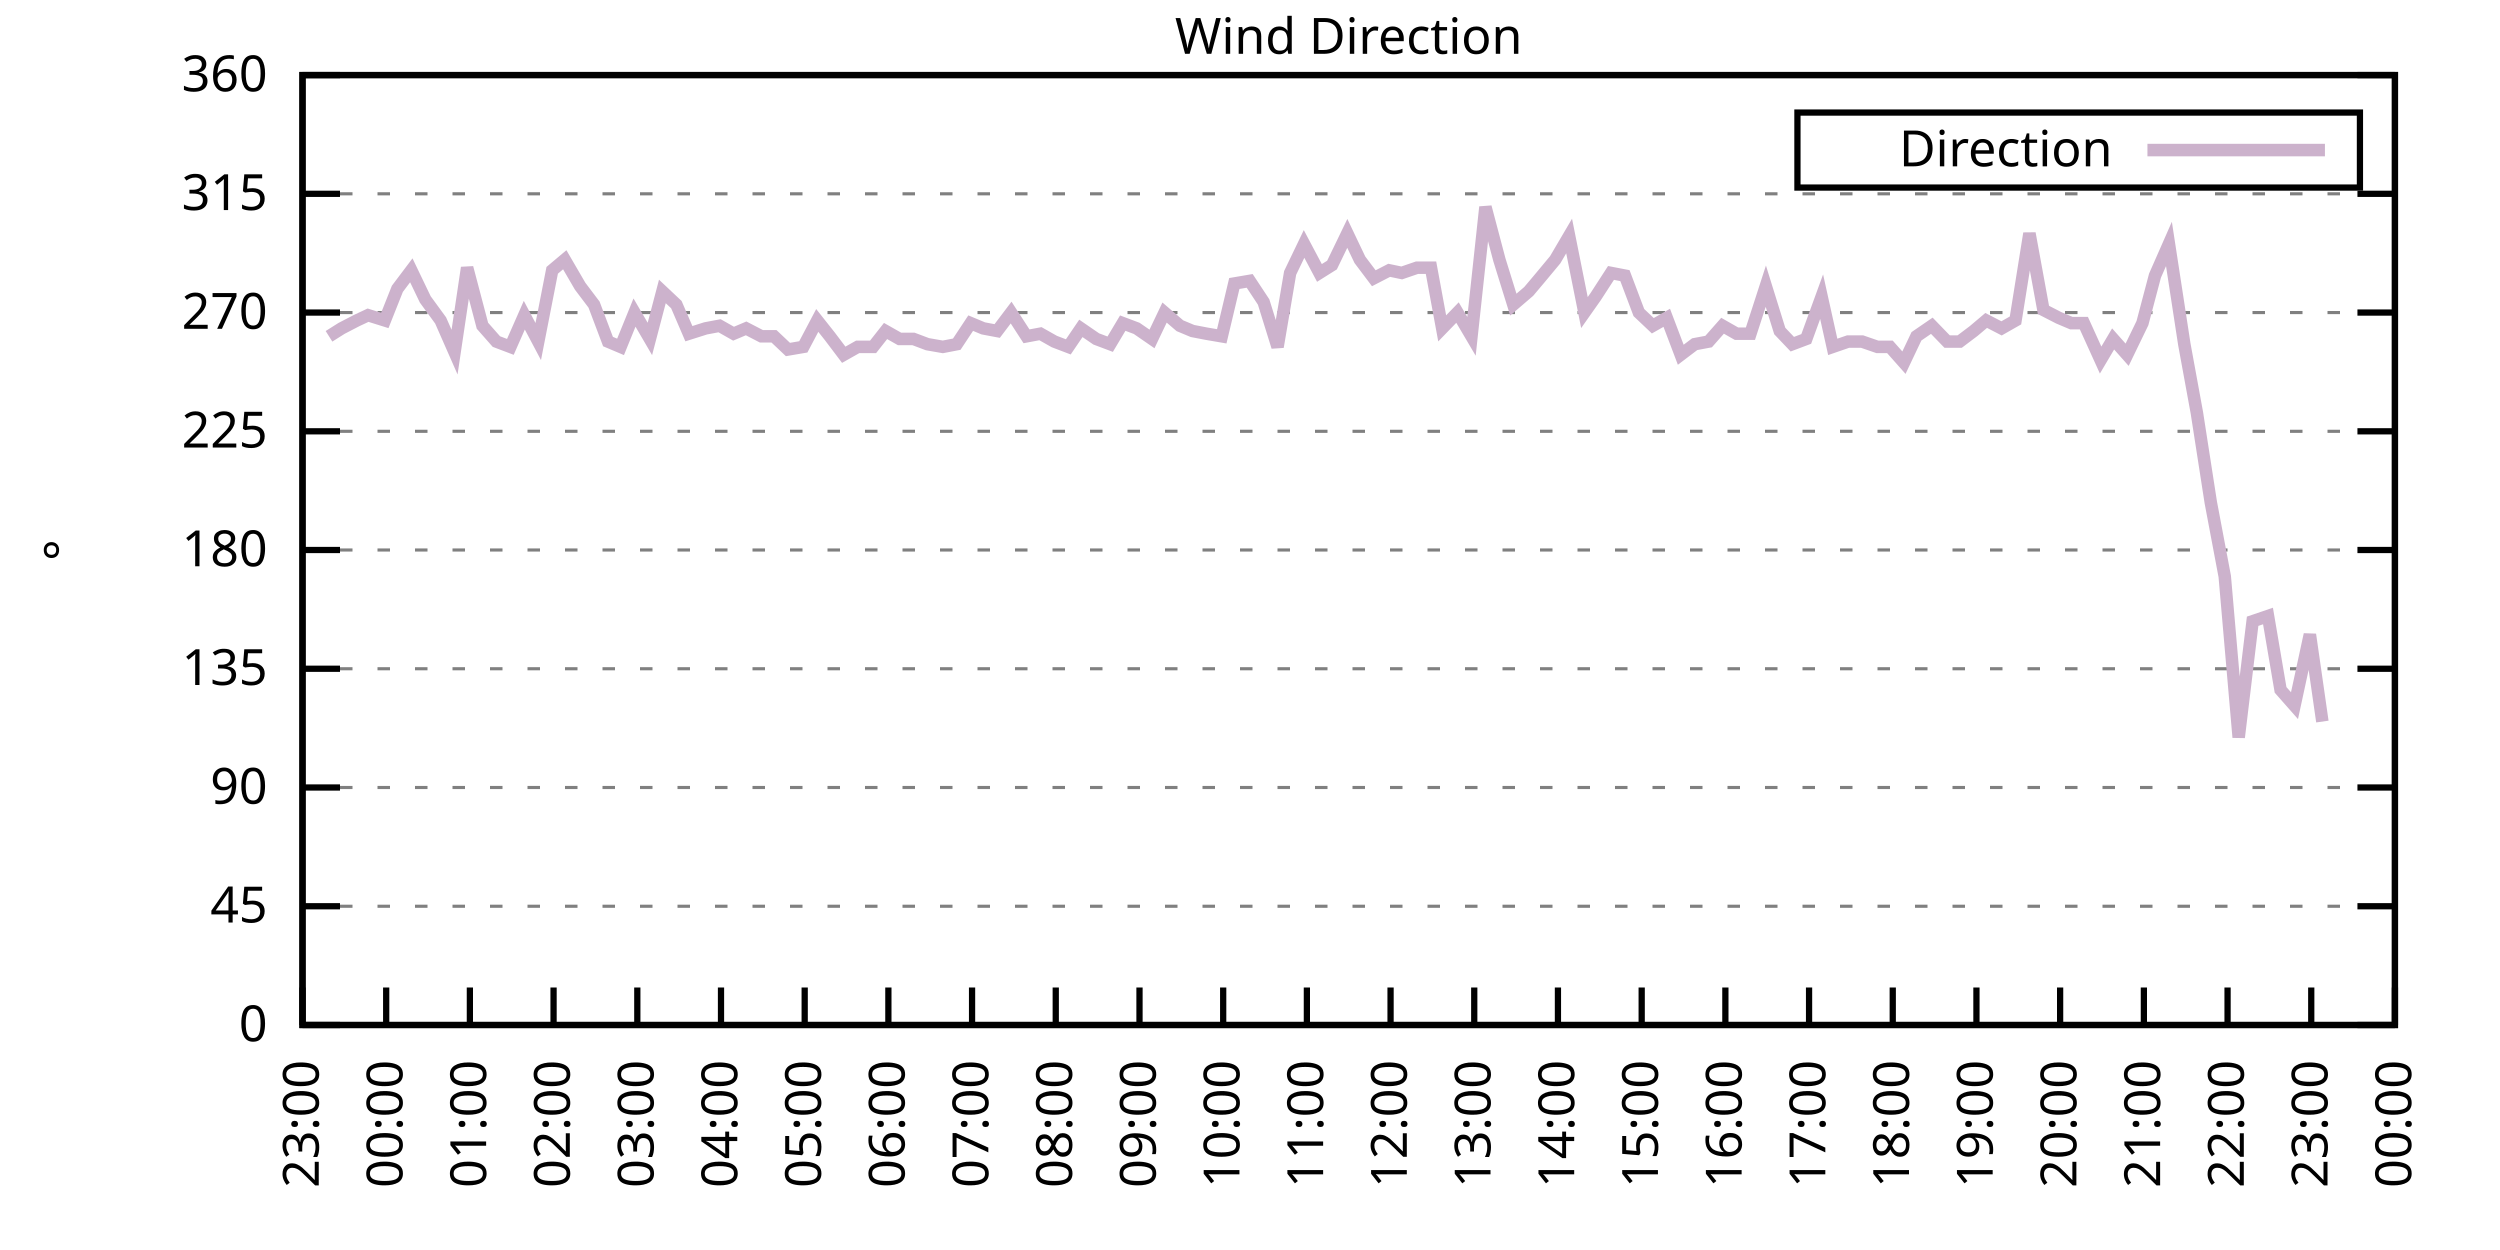
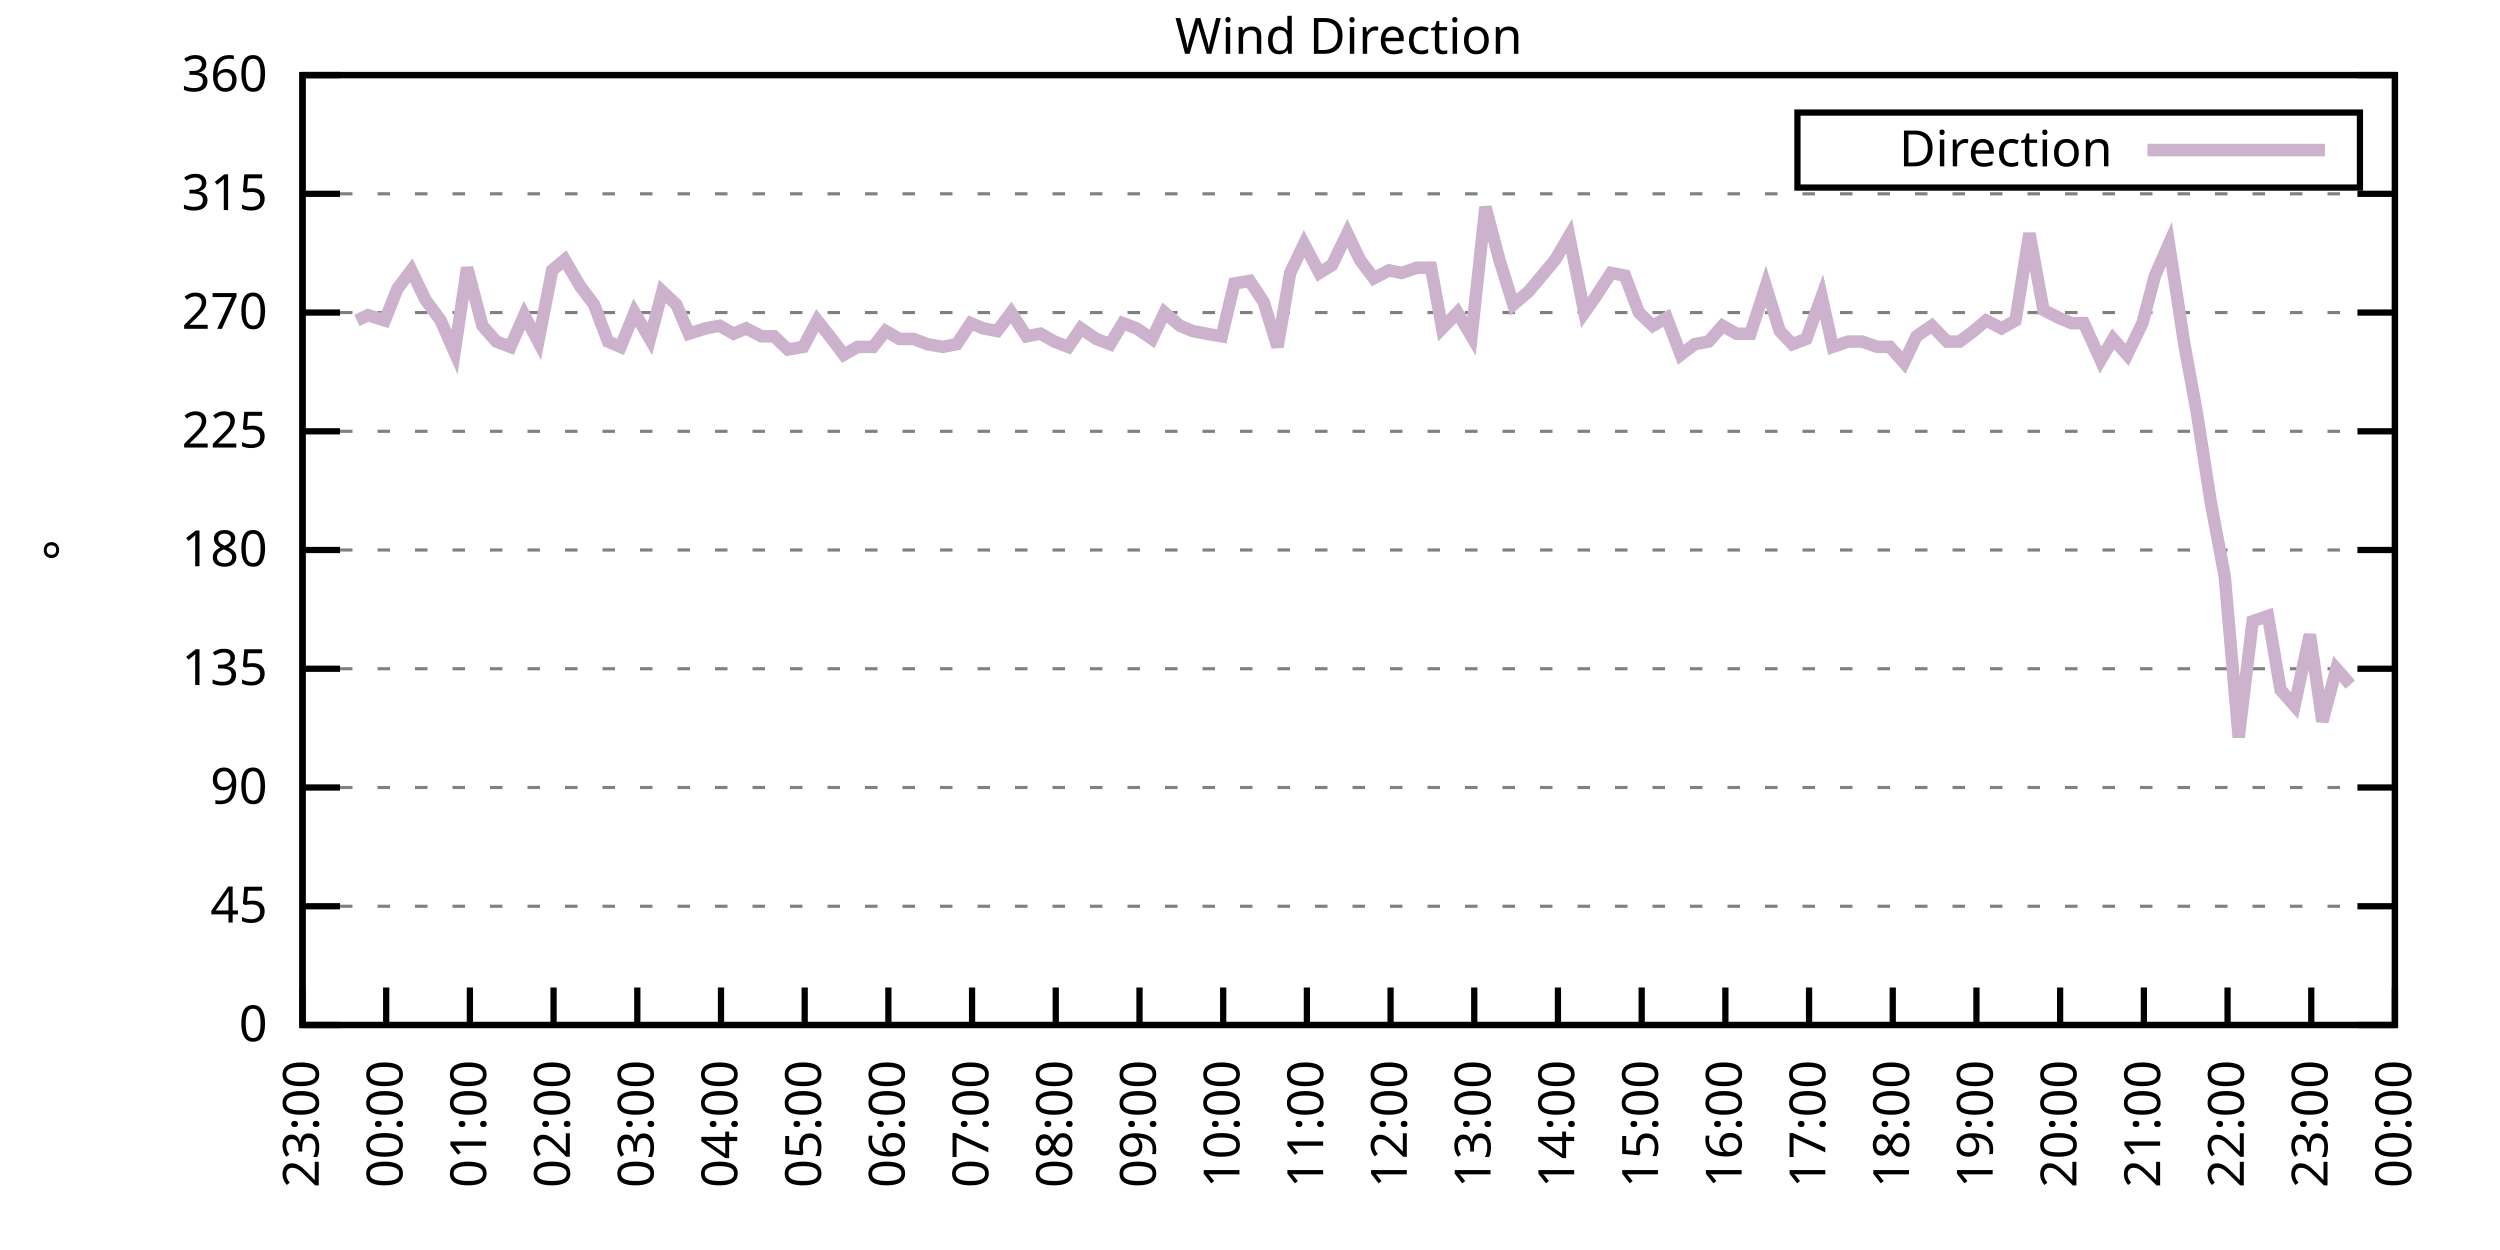
<svg xmlns="http://www.w3.org/2000/svg" xmlns:xlink="http://www.w3.org/1999/xlink" width="400" height="200" viewBox="0 0 400 200">
  <g id="gnuplot_canvas">
    <rect x="0" y="0" width="400" height="200" fill="none" />
    <defs>
      <circle id="gpDot" r="0.5" stroke-width="0.5" stroke="currentColor" />
      <path id="gpPt0" stroke-width="0.333" stroke="currentColor" d="M-1,0 h2 M0,-1 v2" />
      <path id="gpPt1" stroke-width="0.333" stroke="currentColor" d="M-1,-1 L1,1 M1,-1 L-1,1" />
      <path id="gpPt2" stroke-width="0.333" stroke="currentColor" d="M-1,0 L1,0 M0,-1 L0,1 M-1,-1 L1,1 M-1,1 L1,-1" />
      <rect id="gpPt3" stroke-width="0.333" stroke="currentColor" x="-1" y="-1" width="2" height="2" />
      <rect id="gpPt4" stroke-width="0.333" stroke="currentColor" fill="currentColor" x="-1" y="-1" width="2" height="2" />
      <circle id="gpPt5" stroke-width="0.333" stroke="currentColor" cx="0" cy="0" r="1" />
      <use xlink:href="#gpPt5" id="gpPt6" fill="currentColor" stroke="none" />
      <path id="gpPt7" stroke-width="0.333" stroke="currentColor" d="M0,-1.33 L-1.33,0.67 L1.33,0.67 z" />
      <use xlink:href="#gpPt7" id="gpPt8" fill="currentColor" stroke="none" />
      <use xlink:href="#gpPt7" id="gpPt9" stroke="currentColor" transform="rotate(180)" />
      <use xlink:href="#gpPt9" id="gpPt10" fill="currentColor" stroke="none" />
      <use xlink:href="#gpPt3" id="gpPt11" stroke="currentColor" transform="rotate(45)" />
      <use xlink:href="#gpPt11" id="gpPt12" fill="currentColor" stroke="none" />
      <path id="gpPt13" stroke-width="0.333" stroke="currentColor" d="M0,1.330 L1.265,0.411 L0.782,-1.067 L-0.782,-1.076 L-1.265,0.411 z" />
      <use xlink:href="#gpPt13" id="gpPt14" fill="currentColor" stroke="none" />
      <filter id="textbox" filterUnits="objectBoundingBox" x="0" y="0" height="1" width="1">
        <feFlood flood-color="white" flood-opacity="1" result="bgnd" />
        <feComposite in="SourceGraphic" in2="bgnd" operator="atop" />
      </filter>
      <filter id="greybox" filterUnits="objectBoundingBox" x="0" y="0" height="1" width="1">
        <feFlood flood-color="lightgrey" flood-opacity="1" result="grey" />
        <feComposite in="SourceGraphic" in2="grey" operator="atop" />
      </filter>
    </defs>
    <g fill="none" color="white" stroke="currentColor" stroke-width="1.00" stroke-linecap="butt" stroke-linejoin="miter">
</g>
    <g fill="none" color="black" stroke="currentColor" stroke-width="1.00" stroke-linecap="butt" stroke-linejoin="miter">
      <g stroke="none" shape-rendering="crispEdges">
        <polygon fill="rgb(255, 255, 255)" points="48.40,164.00 383.18,164.00 383.18,12.02 48.40,12.02 " />
      </g>
    </g>
    <g fill="none" color="black" stroke="currentColor" stroke-width="1.00" stroke-linecap="butt" stroke-linejoin="miter">
</g>
    <g fill="none" color="black" stroke="black" stroke-width="0.50" stroke-linecap="butt" stroke-linejoin="miter">
</g>
    <g fill="none" color="gray" stroke="currentColor" stroke-width="0.50" stroke-linecap="butt" stroke-linejoin="miter">
      <path stroke="gray" stroke-dasharray="2,4" class="gridline" d="M48.40,164.00 L383.19,164.00  " />
    </g>
    <g fill="none" color="gray" stroke="gray" stroke-width="1.00" stroke-linecap="butt" stroke-linejoin="miter">
</g>
    <g fill="none" color="black" stroke="currentColor" stroke-width="1.00" stroke-linecap="butt" stroke-linejoin="miter">
      <path stroke="black" d="M48.40,164.00 L54.40,164.00 M383.19,164.00 L377.19,164.00  " />
      <g transform="translate(42.80,166.60)" stroke="none" fill="black" font-family="Sans" font-size="8.00" text-anchor="end">
        <text>
          <tspan font-family="Sans"> 0</tspan>
        </text>
      </g>
    </g>
    <g fill="none" color="black" stroke="currentColor" stroke-width="1.00" stroke-linecap="butt" stroke-linejoin="miter">
</g>
    <g fill="none" color="black" stroke="black" stroke-width="0.50" stroke-linecap="butt" stroke-linejoin="miter">
</g>
    <g fill="none" color="gray" stroke="currentColor" stroke-width="0.50" stroke-linecap="butt" stroke-linejoin="miter">
      <path stroke="gray" stroke-dasharray="2,4" class="gridline" d="M48.40,145.00 L383.19,145.00  " />
    </g>
    <g fill="none" color="gray" stroke="gray" stroke-width="1.00" stroke-linecap="butt" stroke-linejoin="miter">
</g>
    <g fill="none" color="black" stroke="currentColor" stroke-width="1.00" stroke-linecap="butt" stroke-linejoin="miter">
      <path stroke="black" d="M48.40,145.00 L54.40,145.00 M383.19,145.00 L377.19,145.00  " />
      <g transform="translate(42.80,147.60)" stroke="none" fill="black" font-family="Sans" font-size="8.00" text-anchor="end">
        <text>
          <tspan font-family="Sans"> 45</tspan>
        </text>
      </g>
    </g>
    <g fill="none" color="black" stroke="currentColor" stroke-width="1.00" stroke-linecap="butt" stroke-linejoin="miter">
</g>
    <g fill="none" color="black" stroke="black" stroke-width="0.50" stroke-linecap="butt" stroke-linejoin="miter">
</g>
    <g fill="none" color="gray" stroke="currentColor" stroke-width="0.50" stroke-linecap="butt" stroke-linejoin="miter">
      <path stroke="gray" stroke-dasharray="2,4" class="gridline" d="M48.40,126.00 L383.19,126.00  " />
    </g>
    <g fill="none" color="gray" stroke="gray" stroke-width="1.00" stroke-linecap="butt" stroke-linejoin="miter">
</g>
    <g fill="none" color="black" stroke="currentColor" stroke-width="1.00" stroke-linecap="butt" stroke-linejoin="miter">
      <path stroke="black" d="M48.40,126.00 L54.40,126.00 M383.19,126.00 L377.19,126.00  " />
      <g transform="translate(42.80,128.60)" stroke="none" fill="black" font-family="Sans" font-size="8.00" text-anchor="end">
        <text>
          <tspan font-family="Sans"> 90</tspan>
        </text>
      </g>
    </g>
    <g fill="none" color="black" stroke="currentColor" stroke-width="1.00" stroke-linecap="butt" stroke-linejoin="miter">
</g>
    <g fill="none" color="black" stroke="black" stroke-width="0.50" stroke-linecap="butt" stroke-linejoin="miter">
</g>
    <g fill="none" color="gray" stroke="currentColor" stroke-width="0.50" stroke-linecap="butt" stroke-linejoin="miter">
      <path stroke="gray" stroke-dasharray="2,4" class="gridline" d="M48.40,107.00 L383.19,107.00  " />
    </g>
    <g fill="none" color="gray" stroke="gray" stroke-width="1.00" stroke-linecap="butt" stroke-linejoin="miter">
</g>
    <g fill="none" color="black" stroke="currentColor" stroke-width="1.00" stroke-linecap="butt" stroke-linejoin="miter">
      <path stroke="black" d="M48.40,107.00 L54.40,107.00 M383.19,107.00 L377.19,107.00  " />
      <g transform="translate(42.80,109.60)" stroke="none" fill="black" font-family="Sans" font-size="8.00" text-anchor="end">
        <text>
          <tspan font-family="Sans"> 135</tspan>
        </text>
      </g>
    </g>
    <g fill="none" color="black" stroke="currentColor" stroke-width="1.00" stroke-linecap="butt" stroke-linejoin="miter">
</g>
    <g fill="none" color="black" stroke="black" stroke-width="0.50" stroke-linecap="butt" stroke-linejoin="miter">
</g>
    <g fill="none" color="gray" stroke="currentColor" stroke-width="0.50" stroke-linecap="butt" stroke-linejoin="miter">
      <path stroke="gray" stroke-dasharray="2,4" class="gridline" d="M48.40,88.00 L383.19,88.00  " />
    </g>
    <g fill="none" color="gray" stroke="gray" stroke-width="1.00" stroke-linecap="butt" stroke-linejoin="miter">
</g>
    <g fill="none" color="black" stroke="currentColor" stroke-width="1.00" stroke-linecap="butt" stroke-linejoin="miter">
      <path stroke="black" d="M48.40,88.00 L54.40,88.00 M383.19,88.00 L377.19,88.00  " />
      <g transform="translate(42.80,90.60)" stroke="none" fill="black" font-family="Sans" font-size="8.00" text-anchor="end">
        <text>
          <tspan font-family="Sans"> 180</tspan>
        </text>
      </g>
    </g>
    <g fill="none" color="black" stroke="currentColor" stroke-width="1.00" stroke-linecap="butt" stroke-linejoin="miter">
</g>
    <g fill="none" color="black" stroke="black" stroke-width="0.50" stroke-linecap="butt" stroke-linejoin="miter">
</g>
    <g fill="none" color="gray" stroke="currentColor" stroke-width="0.50" stroke-linecap="butt" stroke-linejoin="miter">
      <path stroke="gray" stroke-dasharray="2,4" class="gridline" d="M48.40,69.01 L383.19,69.01  " />
    </g>
    <g fill="none" color="gray" stroke="gray" stroke-width="1.00" stroke-linecap="butt" stroke-linejoin="miter">
</g>
    <g fill="none" color="black" stroke="currentColor" stroke-width="1.00" stroke-linecap="butt" stroke-linejoin="miter">
      <path stroke="black" d="M48.40,69.01 L54.40,69.01 M383.19,69.01 L377.19,69.01  " />
      <g transform="translate(42.80,71.61)" stroke="none" fill="black" font-family="Sans" font-size="8.00" text-anchor="end">
        <text>
          <tspan font-family="Sans"> 225</tspan>
        </text>
      </g>
    </g>
    <g fill="none" color="black" stroke="currentColor" stroke-width="1.00" stroke-linecap="butt" stroke-linejoin="miter">
</g>
    <g fill="none" color="black" stroke="black" stroke-width="0.50" stroke-linecap="butt" stroke-linejoin="miter">
</g>
    <g fill="none" color="gray" stroke="currentColor" stroke-width="0.50" stroke-linecap="butt" stroke-linejoin="miter">
      <path stroke="gray" stroke-dasharray="2,4" class="gridline" d="M48.40,50.01 L383.19,50.01  " />
    </g>
    <g fill="none" color="gray" stroke="gray" stroke-width="1.00" stroke-linecap="butt" stroke-linejoin="miter">
</g>
    <g fill="none" color="black" stroke="currentColor" stroke-width="1.00" stroke-linecap="butt" stroke-linejoin="miter">
      <path stroke="black" d="M48.40,50.01 L54.40,50.01 M383.19,50.01 L377.19,50.01  " />
      <g transform="translate(42.80,52.61)" stroke="none" fill="black" font-family="Sans" font-size="8.00" text-anchor="end">
        <text>
          <tspan font-family="Sans"> 270</tspan>
        </text>
      </g>
    </g>
    <g fill="none" color="black" stroke="currentColor" stroke-width="1.00" stroke-linecap="butt" stroke-linejoin="miter">
</g>
    <g fill="none" color="black" stroke="black" stroke-width="0.50" stroke-linecap="butt" stroke-linejoin="miter">
</g>
    <g fill="none" color="gray" stroke="currentColor" stroke-width="0.50" stroke-linecap="butt" stroke-linejoin="miter">
      <path stroke="gray" stroke-dasharray="2,4" class="gridline" d="M48.40,31.01 L383.19,31.01  " />
    </g>
    <g fill="none" color="gray" stroke="gray" stroke-width="1.00" stroke-linecap="butt" stroke-linejoin="miter">
</g>
    <g fill="none" color="black" stroke="currentColor" stroke-width="1.00" stroke-linecap="butt" stroke-linejoin="miter">
      <path stroke="black" d="M48.40,31.01 L54.40,31.01 M383.19,31.01 L377.19,31.01  " />
      <g transform="translate(42.80,33.61)" stroke="none" fill="black" font-family="Sans" font-size="8.00" text-anchor="end">
        <text>
          <tspan font-family="Sans"> 315</tspan>
        </text>
      </g>
    </g>
    <g fill="none" color="black" stroke="currentColor" stroke-width="1.00" stroke-linecap="butt" stroke-linejoin="miter">
</g>
    <g fill="none" color="black" stroke="black" stroke-width="0.50" stroke-linecap="butt" stroke-linejoin="miter">
</g>
    <g fill="none" color="gray" stroke="currentColor" stroke-width="0.50" stroke-linecap="butt" stroke-linejoin="miter">
      <path stroke="gray" stroke-dasharray="2,4" class="gridline" d="M48.40,12.01 L383.19,12.01  " />
    </g>
    <g fill="none" color="gray" stroke="gray" stroke-width="1.00" stroke-linecap="butt" stroke-linejoin="miter">
</g>
    <g fill="none" color="black" stroke="currentColor" stroke-width="1.00" stroke-linecap="butt" stroke-linejoin="miter">
      <path stroke="black" d="M48.40,12.01 L54.40,12.01 M383.19,12.01 L377.19,12.01  " />
      <g transform="translate(42.80,14.61)" stroke="none" fill="black" font-family="Sans" font-size="8.00" text-anchor="end">
        <text>
          <tspan font-family="Sans"> 360</tspan>
        </text>
      </g>
    </g>
    <g fill="none" color="black" stroke="currentColor" stroke-width="1.00" stroke-linecap="butt" stroke-linejoin="miter">
      <path stroke="black" d="M48.40,164.00 L48.40,158.00  " />
      <g transform="translate(51.00,169.60) rotate(270.00)" stroke="none" fill="black" font-family="Sans" font-size="8.00" text-anchor="end">
        <text>
          <tspan font-family="Sans">23:00</tspan>
        </text>
      </g>
    </g>
    <g fill="none" color="black" stroke="currentColor" stroke-width="1.00" stroke-linecap="butt" stroke-linejoin="miter">
      <path stroke="black" d="M61.79,164.00 L61.79,158.00  " />
      <g transform="translate(64.39,169.60) rotate(270.00)" stroke="none" fill="black" font-family="Sans" font-size="8.00" text-anchor="end">
        <text>
          <tspan font-family="Sans">00:00</tspan>
        </text>
      </g>
    </g>
    <g fill="none" color="black" stroke="currentColor" stroke-width="1.00" stroke-linecap="butt" stroke-linejoin="miter">
      <path stroke="black" d="M75.18,164.00 L75.18,158.00  " />
      <g transform="translate(77.78,169.60) rotate(270.00)" stroke="none" fill="black" font-family="Sans" font-size="8.00" text-anchor="end">
        <text>
          <tspan font-family="Sans">01:00</tspan>
        </text>
      </g>
    </g>
    <g fill="none" color="black" stroke="currentColor" stroke-width="1.00" stroke-linecap="butt" stroke-linejoin="miter">
      <path stroke="black" d="M88.57,164.00 L88.57,158.00  " />
      <g transform="translate(91.17,169.60) rotate(270.00)" stroke="none" fill="black" font-family="Sans" font-size="8.00" text-anchor="end">
        <text>
          <tspan font-family="Sans">02:00</tspan>
        </text>
      </g>
    </g>
    <g fill="none" color="black" stroke="currentColor" stroke-width="1.00" stroke-linecap="butt" stroke-linejoin="miter">
      <path stroke="black" d="M101.97,164.00 L101.97,158.00  " />
      <g transform="translate(104.57,169.60) rotate(270.00)" stroke="none" fill="black" font-family="Sans" font-size="8.00" text-anchor="end">
        <text>
          <tspan font-family="Sans">03:00</tspan>
        </text>
      </g>
    </g>
    <g fill="none" color="black" stroke="currentColor" stroke-width="1.00" stroke-linecap="butt" stroke-linejoin="miter">
      <path stroke="black" d="M115.36,164.00 L115.36,158.00  " />
      <g transform="translate(117.96,169.60) rotate(270.00)" stroke="none" fill="black" font-family="Sans" font-size="8.00" text-anchor="end">
        <text>
          <tspan font-family="Sans">04:00</tspan>
        </text>
      </g>
    </g>
    <g fill="none" color="black" stroke="currentColor" stroke-width="1.00" stroke-linecap="butt" stroke-linejoin="miter">
      <path stroke="black" d="M128.75,164.00 L128.75,158.00  " />
      <g transform="translate(131.35,169.60) rotate(270.00)" stroke="none" fill="black" font-family="Sans" font-size="8.00" text-anchor="end">
        <text>
          <tspan font-family="Sans">05:00</tspan>
        </text>
      </g>
    </g>
    <g fill="none" color="black" stroke="currentColor" stroke-width="1.00" stroke-linecap="butt" stroke-linejoin="miter">
      <path stroke="black" d="M142.14,164.00 L142.14,158.00  " />
      <g transform="translate(144.74,169.60) rotate(270.00)" stroke="none" fill="black" font-family="Sans" font-size="8.00" text-anchor="end">
        <text>
          <tspan font-family="Sans">06:00</tspan>
        </text>
      </g>
    </g>
    <g fill="none" color="black" stroke="currentColor" stroke-width="1.00" stroke-linecap="butt" stroke-linejoin="miter">
      <path stroke="black" d="M155.53,164.00 L155.53,158.00  " />
      <g transform="translate(158.13,169.60) rotate(270.00)" stroke="none" fill="black" font-family="Sans" font-size="8.00" text-anchor="end">
        <text>
          <tspan font-family="Sans">07:00</tspan>
        </text>
      </g>
    </g>
    <g fill="none" color="black" stroke="currentColor" stroke-width="1.00" stroke-linecap="butt" stroke-linejoin="miter">
      <path stroke="black" d="M168.92,164.00 L168.92,158.00  " />
      <g transform="translate(171.52,169.60) rotate(270.00)" stroke="none" fill="black" font-family="Sans" font-size="8.00" text-anchor="end">
        <text>
          <tspan font-family="Sans">08:00</tspan>
        </text>
      </g>
    </g>
    <g fill="none" color="black" stroke="currentColor" stroke-width="1.00" stroke-linecap="butt" stroke-linejoin="miter">
      <path stroke="black" d="M182.32,164.00 L182.32,158.00  " />
      <g transform="translate(184.92,169.60) rotate(270.00)" stroke="none" fill="black" font-family="Sans" font-size="8.00" text-anchor="end">
        <text>
          <tspan font-family="Sans">09:00</tspan>
        </text>
      </g>
    </g>
    <g fill="none" color="black" stroke="currentColor" stroke-width="1.00" stroke-linecap="butt" stroke-linejoin="miter">
      <path stroke="black" d="M195.71,164.00 L195.71,158.00  " />
      <g transform="translate(198.31,169.60) rotate(270.00)" stroke="none" fill="black" font-family="Sans" font-size="8.00" text-anchor="end">
        <text>
          <tspan font-family="Sans">10:00</tspan>
        </text>
      </g>
    </g>
    <g fill="none" color="black" stroke="currentColor" stroke-width="1.00" stroke-linecap="butt" stroke-linejoin="miter">
      <path stroke="black" d="M209.10,164.00 L209.10,158.00  " />
      <g transform="translate(211.70,169.60) rotate(270.00)" stroke="none" fill="black" font-family="Sans" font-size="8.00" text-anchor="end">
        <text>
          <tspan font-family="Sans">11:00</tspan>
        </text>
      </g>
    </g>
    <g fill="none" color="black" stroke="currentColor" stroke-width="1.00" stroke-linecap="butt" stroke-linejoin="miter">
      <path stroke="black" d="M222.49,164.00 L222.49,158.00  " />
      <g transform="translate(225.09,169.60) rotate(270.00)" stroke="none" fill="black" font-family="Sans" font-size="8.00" text-anchor="end">
        <text>
          <tspan font-family="Sans">12:00</tspan>
        </text>
      </g>
    </g>
    <g fill="none" color="black" stroke="currentColor" stroke-width="1.00" stroke-linecap="butt" stroke-linejoin="miter">
      <path stroke="black" d="M235.88,164.00 L235.88,158.00  " />
      <g transform="translate(238.48,169.60) rotate(270.00)" stroke="none" fill="black" font-family="Sans" font-size="8.00" text-anchor="end">
        <text>
          <tspan font-family="Sans">13:00</tspan>
        </text>
      </g>
    </g>
    <g fill="none" color="black" stroke="currentColor" stroke-width="1.00" stroke-linecap="butt" stroke-linejoin="miter">
      <path stroke="black" d="M249.27,164.00 L249.27,158.00  " />
      <g transform="translate(251.87,169.60) rotate(270.00)" stroke="none" fill="black" font-family="Sans" font-size="8.00" text-anchor="end">
        <text>
          <tspan font-family="Sans">14:00</tspan>
        </text>
      </g>
    </g>
    <g fill="none" color="black" stroke="currentColor" stroke-width="1.00" stroke-linecap="butt" stroke-linejoin="miter">
      <path stroke="black" d="M262.67,164.00 L262.67,158.00  " />
      <g transform="translate(265.27,169.60) rotate(270.00)" stroke="none" fill="black" font-family="Sans" font-size="8.00" text-anchor="end">
        <text>
          <tspan font-family="Sans">15:00</tspan>
        </text>
      </g>
    </g>
    <g fill="none" color="black" stroke="currentColor" stroke-width="1.00" stroke-linecap="butt" stroke-linejoin="miter">
      <path stroke="black" d="M276.06,164.00 L276.06,158.00  " />
      <g transform="translate(278.66,169.60) rotate(270.00)" stroke="none" fill="black" font-family="Sans" font-size="8.00" text-anchor="end">
        <text>
          <tspan font-family="Sans">16:00</tspan>
        </text>
      </g>
    </g>
    <g fill="none" color="black" stroke="currentColor" stroke-width="1.00" stroke-linecap="butt" stroke-linejoin="miter">
      <path stroke="black" d="M289.45,164.00 L289.45,158.00  " />
      <g transform="translate(292.05,169.60) rotate(270.00)" stroke="none" fill="black" font-family="Sans" font-size="8.00" text-anchor="end">
        <text>
          <tspan font-family="Sans">17:00</tspan>
        </text>
      </g>
    </g>
    <g fill="none" color="black" stroke="currentColor" stroke-width="1.00" stroke-linecap="butt" stroke-linejoin="miter">
      <path stroke="black" d="M302.84,164.00 L302.84,158.00  " />
      <g transform="translate(305.44,169.60) rotate(270.00)" stroke="none" fill="black" font-family="Sans" font-size="8.00" text-anchor="end">
        <text>
          <tspan font-family="Sans">18:00</tspan>
        </text>
      </g>
    </g>
    <g fill="none" color="black" stroke="currentColor" stroke-width="1.00" stroke-linecap="butt" stroke-linejoin="miter">
      <path stroke="black" d="M316.23,164.00 L316.23,158.00  " />
      <g transform="translate(318.83,169.60) rotate(270.00)" stroke="none" fill="black" font-family="Sans" font-size="8.00" text-anchor="end">
        <text>
          <tspan font-family="Sans">19:00</tspan>
        </text>
      </g>
    </g>
    <g fill="none" color="black" stroke="currentColor" stroke-width="1.00" stroke-linecap="butt" stroke-linejoin="miter">
      <path stroke="black" d="M329.62,164.00 L329.62,158.00  " />
      <g transform="translate(332.22,169.60) rotate(270.00)" stroke="none" fill="black" font-family="Sans" font-size="8.00" text-anchor="end">
        <text>
          <tspan font-family="Sans">20:00</tspan>
        </text>
      </g>
    </g>
    <g fill="none" color="black" stroke="currentColor" stroke-width="1.00" stroke-linecap="butt" stroke-linejoin="miter">
      <path stroke="black" d="M343.02,164.00 L343.02,158.00  " />
      <g transform="translate(345.62,169.60) rotate(270.00)" stroke="none" fill="black" font-family="Sans" font-size="8.00" text-anchor="end">
        <text>
          <tspan font-family="Sans">21:00</tspan>
        </text>
      </g>
    </g>
    <g fill="none" color="black" stroke="currentColor" stroke-width="1.00" stroke-linecap="butt" stroke-linejoin="miter">
      <path stroke="black" d="M356.41,164.00 L356.41,158.00  " />
      <g transform="translate(359.01,169.60) rotate(270.00)" stroke="none" fill="black" font-family="Sans" font-size="8.00" text-anchor="end">
        <text>
          <tspan font-family="Sans">22:00</tspan>
        </text>
      </g>
    </g>
    <g fill="none" color="black" stroke="currentColor" stroke-width="1.00" stroke-linecap="butt" stroke-linejoin="miter">
      <path stroke="black" d="M369.80,164.00 L369.80,158.00  " />
      <g transform="translate(372.40,169.60) rotate(270.00)" stroke="none" fill="black" font-family="Sans" font-size="8.00" text-anchor="end">
        <text>
          <tspan font-family="Sans">23:00</tspan>
        </text>
      </g>
    </g>
    <g fill="none" color="black" stroke="currentColor" stroke-width="1.00" stroke-linecap="butt" stroke-linejoin="miter">
      <path stroke="black" d="M383.19,164.00 L383.19,158.00  " />
      <g transform="translate(385.79,169.60) rotate(270.00)" stroke="none" fill="black" font-family="Sans" font-size="8.00" text-anchor="end">
        <text>
          <tspan font-family="Sans">00:00</tspan>
        </text>
      </g>
    </g>
    <g fill="none" color="black" stroke="currentColor" stroke-width="1.00" stroke-linecap="butt" stroke-linejoin="miter">
</g>
    <g fill="none" color="black" stroke="currentColor" stroke-width="1.00" stroke-linecap="butt" stroke-linejoin="miter">
      <path stroke="black" d="M48.40,12.01 L48.40,164.00 L383.19,164.00 L383.19,12.01 L48.40,12.01 Z  " />
    </g>
    <g fill="none" color="black" stroke="currentColor" stroke-width="1.00" stroke-linecap="butt" stroke-linejoin="miter">
</g>
    <g fill="none" color="black" stroke="currentColor" stroke-width="1.00" stroke-linecap="butt" stroke-linejoin="miter">
      <path stroke="black" d="M287.59,30.01 L287.59,18.01 L377.59,18.01 L377.59,30.01 L287.59,30.01 Z  " />
    </g>
    <g id="Wind_direction_plot_1">
      <g fill="none" color="white" stroke="black" stroke-width="2.00" stroke-linecap="butt" stroke-linejoin="miter">
</g>
      <g fill="none" color="black" stroke="currentColor" stroke-width="2.00" stroke-linecap="butt" stroke-linejoin="miter">
        <g transform="translate(337.99,26.61)" stroke="none" fill="black" font-family="Sans" font-size="8.00" text-anchor="end">
          <text>
            <tspan font-family="Sans">Direction</tspan>
          </text>
        </g>
      </g>
      <g fill="none" color="black" stroke="currentColor" stroke-width="2.00" stroke-linecap="butt" stroke-linejoin="miter">
-         <path stroke="rgb(204, 178, 204)" d="M343.59,24.01 L371.99,24.01 M52.64,53.81 L54.65,52.54 L57.10,51.27 L58.89,50.43 L61.57,51.27 L63.58,46.21   L65.81,43.25 L68.04,47.90 L70.50,51.27 L72.73,56.34 L74.74,42.83 L77.19,52.12 L79.42,54.65 L81.66,55.50   L83.89,50.43 L86.12,54.65 L88.35,43.25 L90.36,41.56 L92.82,45.79 L95.05,48.74 L97.28,54.65 L99.29,55.50   L101.52,50.01 L103.98,54.23 L105.98,46.63 L108.22,48.74 L110.22,53.39 L112.90,52.54 L115.13,52.12 L117.37,53.39   L119.38,52.54 L121.83,53.81 L123.84,53.81 L126.07,55.92 L128.53,55.50 L130.76,51.27 L132.77,53.81 L135.00,56.76   L137.23,55.50 L139.69,55.50 L141.69,52.96 L143.93,54.23 L146.16,54.23 L148.39,55.07 L150.85,55.50 L153.08,55.07   L155.31,51.70 L157.32,52.54 L159.55,52.96 L161.78,50.01 L164.24,53.81 L166.47,53.39 L168.70,54.65 L170.93,55.50   L172.94,52.54 L175.40,54.23 L177.63,55.07 L179.64,51.70 L181.87,52.54 L184.32,54.23 L186.33,50.01 L188.79,52.12   L190.80,52.96 L193.03,53.39 L195.48,53.81 L197.49,45.36 L199.95,44.94 L202.18,48.32 L204.41,55.50 L206.42,43.67   L208.65,39.03 L211.11,43.67 L213.12,42.41 L215.57,37.34 L217.58,41.56 L219.81,44.52 L222.27,43.25 L224.28,43.67   L226.73,42.83 L228.96,42.83 L230.75,52.54 L233.20,50.01 L235.44,53.81 L237.67,33.12 L239.90,41.56 L242.13,48.74   L244.59,46.63 L246.37,44.52 L248.83,41.56 L251.06,37.76 L253.51,50.01 L255.30,47.47 L257.76,43.67 L259.99,44.10   L262.22,50.01 L264.45,52.12 L266.68,50.85 L268.92,56.76 L271.15,55.07 L273.38,54.65 L275.61,52.12 L277.84,53.39   L280.07,53.39 L282.53,45.79 L284.76,52.96 L286.77,55.07 L289.00,54.23 L291.46,47.47 L293.24,55.50 L295.70,54.65   L297.93,54.65 L300.39,55.50 L302.39,55.50 L304.63,58.03 L306.63,53.81 L309.09,52.12 L311.54,54.65 L313.55,54.65   L315.79,52.96 L317.79,51.27 L320.25,52.54 L322.48,51.27 L324.71,37.34 L326.95,49.59 L329.40,50.85 L331.41,51.70   L333.42,51.70 L336.10,57.61 L338.10,54.23 L340.34,56.76 L342.79,51.70 L344.80,44.10 L347.03,39.03 L349.49,55.07   L351.50,66.05 L353.73,80.41 L355.96,92.23 L358.19,117.98 L360.42,99.40 L362.88,98.56 L364.89,110.38 L367.12,112.91   L369.58,101.52 L371.58,115.45  " />
+         <path stroke="rgb(204, 178, 204)" d="M343.59,24.01 L371.99,24.01 M57.10,51.27 L58.89,50.43 L61.57,51.27 L63.58,46.21 L65.81,43.25 L68.04,47.90   L70.50,51.27 L72.73,56.34 L74.74,42.83 L77.19,52.12 L79.42,54.65 L81.66,55.50 L83.89,50.43 L86.12,54.65   L88.35,43.25 L90.36,41.56 L92.82,45.79 L95.05,48.74 L97.28,54.65 L99.29,55.50 L101.52,50.01 L103.98,54.23   L105.98,46.63 L108.22,48.74 L110.22,53.39 L112.90,52.54 L115.13,52.12 L117.37,53.39 L119.38,52.54 L121.83,53.81   L123.84,53.81 L126.07,55.92 L128.53,55.50 L130.76,51.27 L132.77,53.81 L135.00,56.76 L137.23,55.50 L139.69,55.50   L141.69,52.96 L143.93,54.23 L146.16,54.23 L148.39,55.07 L150.85,55.50 L153.08,55.07 L155.31,51.70 L157.32,52.54   L159.55,52.96 L161.78,50.01 L164.24,53.81 L166.47,53.39 L168.70,54.65 L170.93,55.50 L172.94,52.54 L175.40,54.23   L177.63,55.07 L179.64,51.70 L181.87,52.54 L184.32,54.23 L186.33,50.01 L188.79,52.12 L190.80,52.96 L193.03,53.39   L195.48,53.81 L197.49,45.36 L199.95,44.94 L202.18,48.32 L204.41,55.50 L206.42,43.67 L208.65,39.03 L211.11,43.67   L213.12,42.41 L215.57,37.34 L217.58,41.56 L219.81,44.52 L222.27,43.25 L224.28,43.67 L226.73,42.83 L228.96,42.83   L230.75,52.54 L233.20,50.01 L235.44,53.81 L237.67,33.12 L239.90,41.56 L242.13,48.74 L244.59,46.63 L246.37,44.52   L248.83,41.56 L251.06,37.76 L253.51,50.01 L255.30,47.47 L257.76,43.67 L259.99,44.10 L262.22,50.01 L264.45,52.12   L266.68,50.85 L268.92,56.76 L271.15,55.07 L273.38,54.65 L275.61,52.12 L277.84,53.39 L280.07,53.39 L282.53,45.79   L284.76,52.96 L286.77,55.07 L289.00,54.23 L291.46,47.47 L293.24,55.50 L295.70,54.65 L297.93,54.65 L300.39,55.50   L302.39,55.50 L304.63,58.03 L306.63,53.81 L309.09,52.12 L311.54,54.65 L313.55,54.65 L315.79,52.96 L317.79,51.27   L320.25,52.54 L322.48,51.27 L324.71,37.34 L326.95,49.59 L329.40,50.85 L331.41,51.70 L333.42,51.70 L336.10,57.61   L338.10,54.23 L340.34,56.76 L342.79,51.70 L344.80,44.10 L347.03,39.03 L349.49,55.07 L351.50,66.05 L353.73,80.41   L355.96,92.23 L358.19,117.98 L360.42,99.40 L362.88,98.56 L364.89,110.38 L367.12,112.91 L369.58,101.52 L371.58,115.45   L373.82,107.00 L376.05,109.54  " />
      </g>
    </g>
    <g fill="none" color="black" stroke="currentColor" stroke-width="2.00" stroke-linecap="butt" stroke-linejoin="miter">
</g>
    <g fill="none" color="black" stroke="black" stroke-width="1.00" stroke-linecap="butt" stroke-linejoin="miter">
</g>
    <g fill="none" color="black" stroke="currentColor" stroke-width="1.00" stroke-linecap="butt" stroke-linejoin="miter">
      <path stroke="black" d="M48.40,12.01 L48.40,164.00 L383.19,164.00 L383.19,12.01 L48.40,12.01 Z  " />
      <g transform="translate(12.80,88.01) rotate(270.00)" stroke="none" fill="black" font-family="Sans" font-size="8.00" text-anchor="middle">
        <text>
          <tspan font-family="Sans">°</tspan>
        </text>
      </g>
    </g>
    <g fill="none" color="black" stroke="currentColor" stroke-width="1.00" stroke-linecap="butt" stroke-linejoin="miter">
</g>
    <g fill="none" color="black" stroke="currentColor" stroke-width="1.00" stroke-linecap="butt" stroke-linejoin="miter">
      <g transform="translate(215.79,8.61)" stroke="none" fill="black" font-family="Sans" font-size="8.00" text-anchor="middle">
        <text>
          <tspan font-family="Sans">Wind Direction</tspan>
        </text>
      </g>
    </g>
    <g fill="none" color="black" stroke="currentColor" stroke-width="1.00" stroke-linecap="butt" stroke-linejoin="miter">
</g>
  </g>
</svg>
